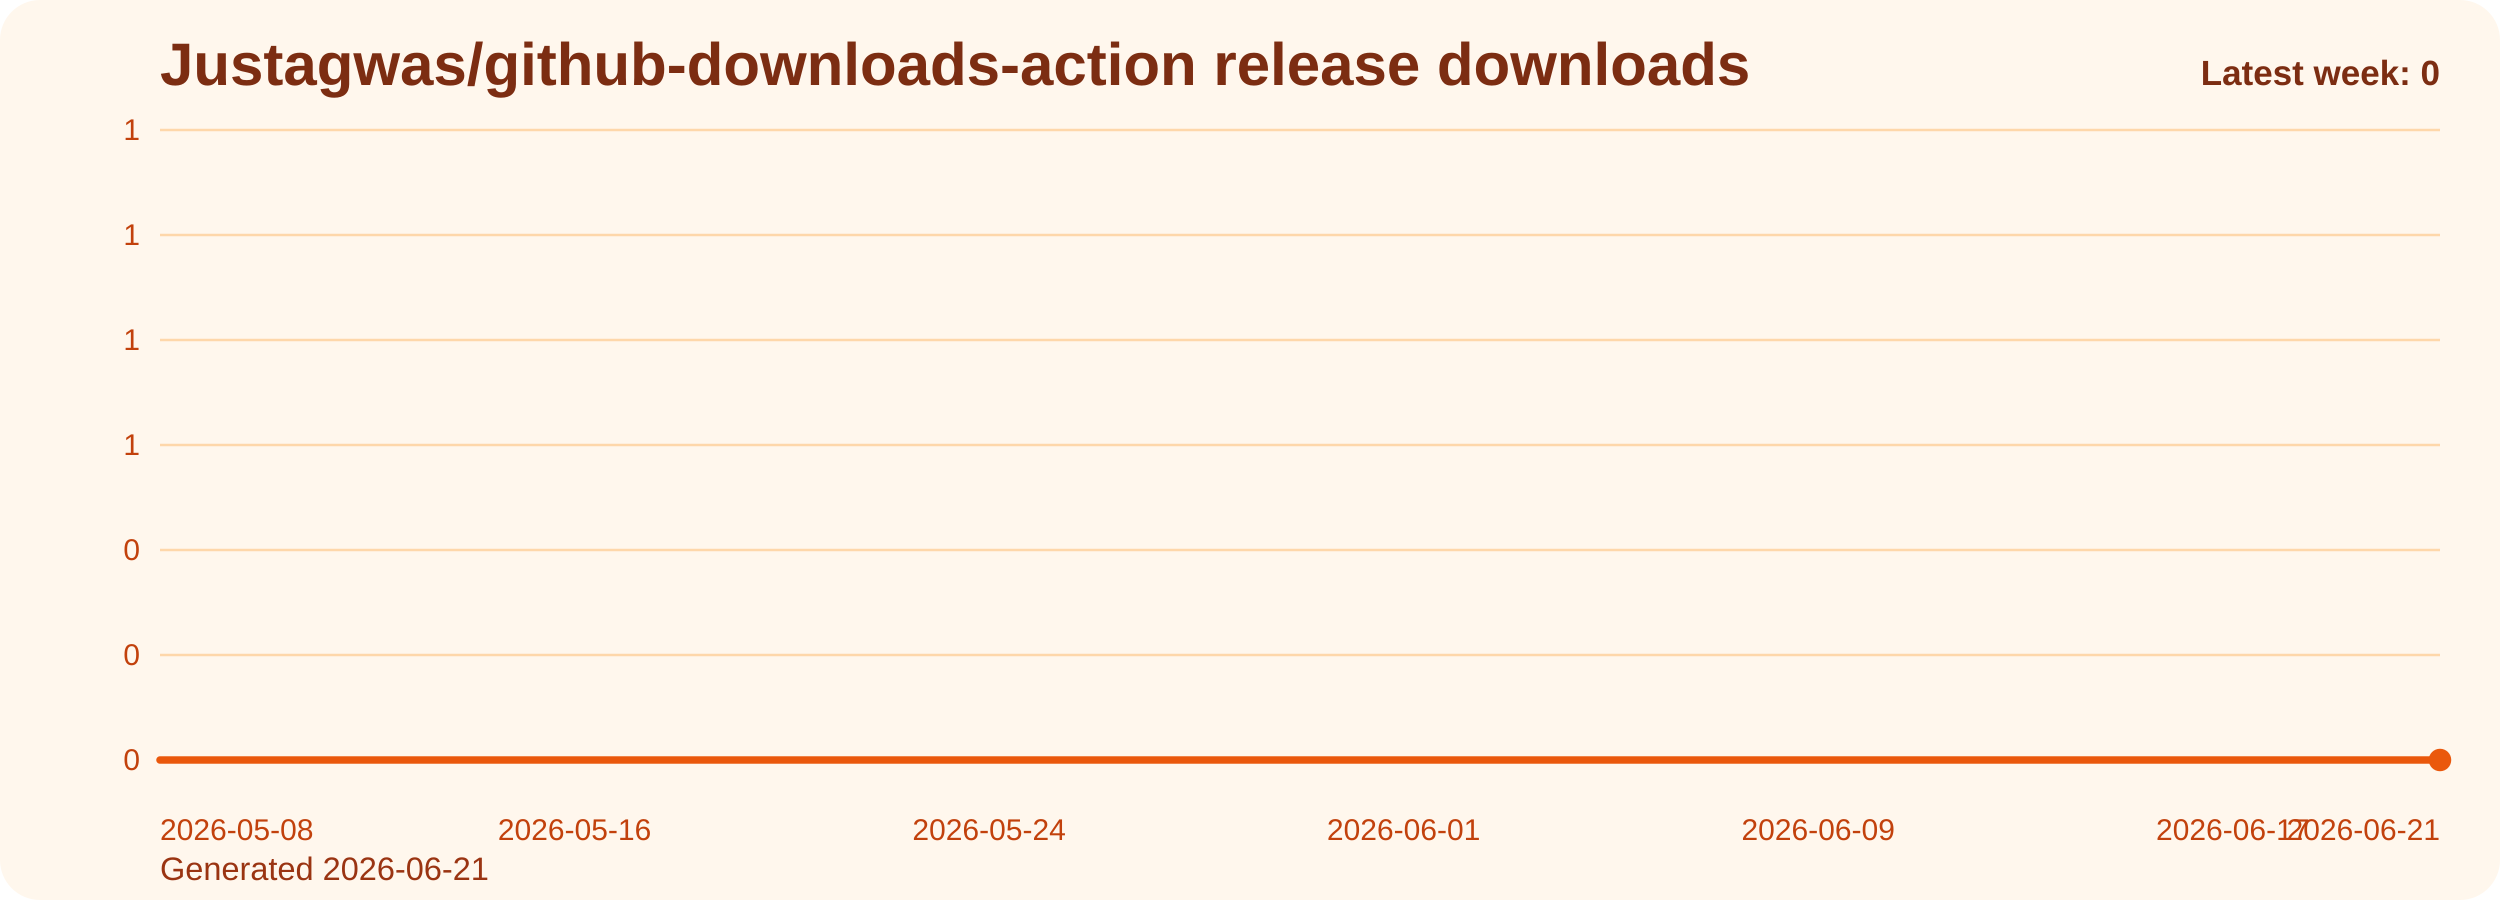
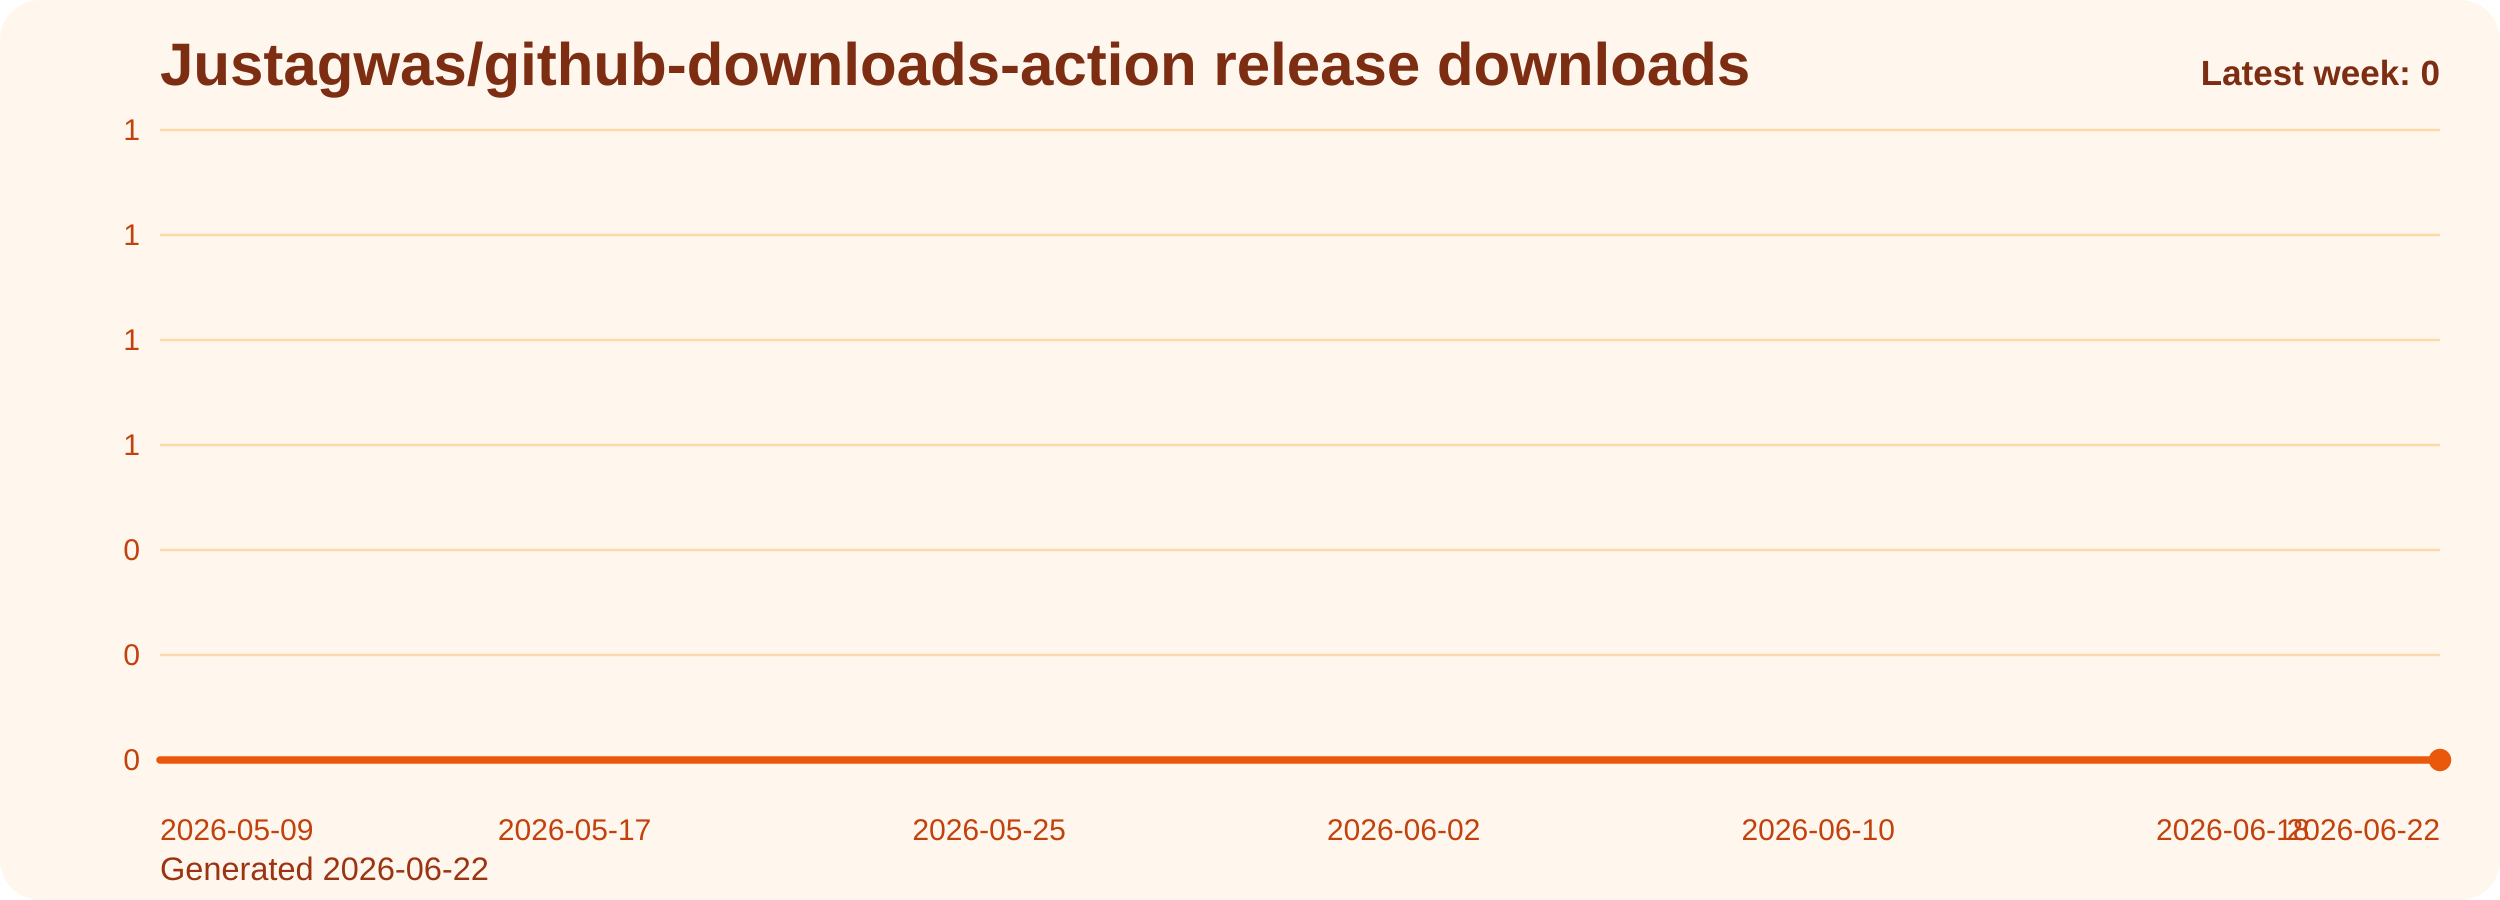
<svg xmlns="http://www.w3.org/2000/svg" viewBox="0 0 1000 360" role="img" aria-label="Justagwas/github-downloads-action release downloads chart">
  <defs>
    <linearGradient id="fill-weekly-orange" x1="0" y1="0" x2="0" y2="1">
      <stop offset="0%" stop-color="#f97316" stop-opacity="0.32" />
      <stop offset="100%" stop-color="#f97316" stop-opacity="0.05" />
    </linearGradient>
    <style>
      .bg { fill: #fff7ed; }
      .title { font: 700 24px Arial, sans-serif; fill: #7c2d12; }
      .sub { font: 400 13px Arial, sans-serif; fill: #9a3412; }
      .grid { stroke: #fed7aa; stroke-width: 1; }
      .axis { font: 400 12px Arial, sans-serif; fill: #c2410c; }
      .line { fill: none; stroke: #ea580c; stroke-width: 3; stroke-linecap: round; stroke-linejoin: round; }
      .dot { fill: #ea580c; }
      .value { font: 600 11px Arial, sans-serif; fill: #9a3412; }
      .latest { font: 700 14px Arial, sans-serif; fill: #7c2d12; }
    </style>
  </defs>
  <rect class="bg" x="0" y="0" width="1000" height="360" rx="16" />
  <text class="title" x="64" y="34">Justagwas/github-downloads-action release downloads</text>
-   <text class="sub" x="64" y="352">Generated 2026-06-21</text>
+   <text class="sub" x="64" y="352">Generated 2026-06-22</text>
  <line x1="64" y1="52.00" x2="976" y2="52.00" class="grid" />
  <text x="56" y="56.00" text-anchor="end" class="axis">1</text>
  <line x1="64" y1="94.00" x2="976" y2="94.00" class="grid" />
  <text x="56" y="98.00" text-anchor="end" class="axis">1</text>
  <line x1="64" y1="136.00" x2="976" y2="136.00" class="grid" />
  <text x="56" y="140.00" text-anchor="end" class="axis">1</text>
  <line x1="64" y1="178.00" x2="976" y2="178.00" class="grid" />
  <text x="56" y="182.00" text-anchor="end" class="axis">1</text>
  <line x1="64" y1="220.00" x2="976" y2="220.00" class="grid" />
  <text x="56" y="224.00" text-anchor="end" class="axis">0</text>
  <line x1="64" y1="262.00" x2="976" y2="262.00" class="grid" />
  <text x="56" y="266.00" text-anchor="end" class="axis">0</text>
  <line x1="64" y1="304.00" x2="976" y2="304.00" class="grid" />
  <text x="56" y="308.00" text-anchor="end" class="axis">0</text>
  <path d="M 64.00 304 L 64.00 304.00 L 84.73 304.00 L 105.45 304.00 L 126.18 304.00 L 146.91 304.00 L 167.64 304.00 L 188.36 304.00 L 209.09 304.00 L 229.82 304.00 L 250.55 304.00 L 271.27 304.00 L 292.00 304.00 L 312.73 304.00 L 333.45 304.00 L 354.18 304.00 L 374.91 304.00 L 395.64 304.00 L 416.36 304.00 L 437.09 304.00 L 457.82 304.00 L 478.55 304.00 L 499.27 304.00 L 520.00 304.00 L 540.73 304.00 L 561.45 304.00 L 582.18 304.00 L 602.91 304.00 L 623.64 304.00 L 644.36 304.00 L 665.09 304.00 L 685.82 304.00 L 706.55 304.00 L 727.27 304.00 L 748.00 304.00 L 768.73 304.00 L 789.45 304.00 L 810.18 304.00 L 830.91 304.00 L 851.64 304.00 L 872.36 304.00 L 893.09 304.00 L 913.82 304.00 L 934.55 304.00 L 955.27 304.00 L 976.00 304.00 L 976.00 304 Z" fill="url(#fill-weekly-orange)" />
  <polyline class="line" points="64.00,304.00 84.73,304.00 105.45,304.00 126.18,304.00 146.91,304.00 167.64,304.00 188.36,304.00 209.09,304.00 229.82,304.00 250.55,304.00 271.27,304.00 292.00,304.00 312.73,304.00 333.45,304.00 354.18,304.00 374.91,304.00 395.64,304.00 416.36,304.00 437.09,304.00 457.82,304.00 478.55,304.00 499.27,304.00 520.00,304.00 540.73,304.00 561.45,304.00 582.18,304.00 602.91,304.00 623.64,304.00 644.36,304.00 665.09,304.00 685.82,304.00 706.55,304.00 727.27,304.00 748.00,304.00 768.73,304.00 789.45,304.00 810.18,304.00 830.91,304.00 851.64,304.00 872.36,304.00 893.09,304.00 913.82,304.00 934.55,304.00 955.27,304.00 976.00,304.00" />
  <circle class="dot" cx="976.00" cy="304.00" r="4.5" />
-   <text class="axis" x="64.00" y="336" text-anchor="start">2026-05-08</text>
-   <text class="axis" x="229.82" y="336" text-anchor="middle">2026-05-16</text>
-   <text class="axis" x="395.64" y="336" text-anchor="middle">2026-05-24</text>
-   <text class="axis" x="561.45" y="336" text-anchor="middle">2026-06-01</text>
-   <text class="axis" x="727.27" y="336" text-anchor="middle">2026-06-09</text>
-   <text class="axis" x="893.09" y="336" text-anchor="middle">2026-06-17</text>
-   <text class="axis" x="976.00" y="336" text-anchor="end">2026-06-21</text>
+   <text class="axis" x="64.00" y="336" text-anchor="start">2026-05-09</text>
+   <text class="axis" x="229.82" y="336" text-anchor="middle">2026-05-17</text>
+   <text class="axis" x="395.64" y="336" text-anchor="middle">2026-05-25</text>
+   <text class="axis" x="561.45" y="336" text-anchor="middle">2026-06-02</text>
+   <text class="axis" x="727.27" y="336" text-anchor="middle">2026-06-10</text>
+   <text class="axis" x="893.09" y="336" text-anchor="middle">2026-06-18</text>
+   <text class="axis" x="976.00" y="336" text-anchor="end">2026-06-22</text>
  <text class="latest" x="976" y="34" text-anchor="end">Latest week: 0</text>
</svg>
